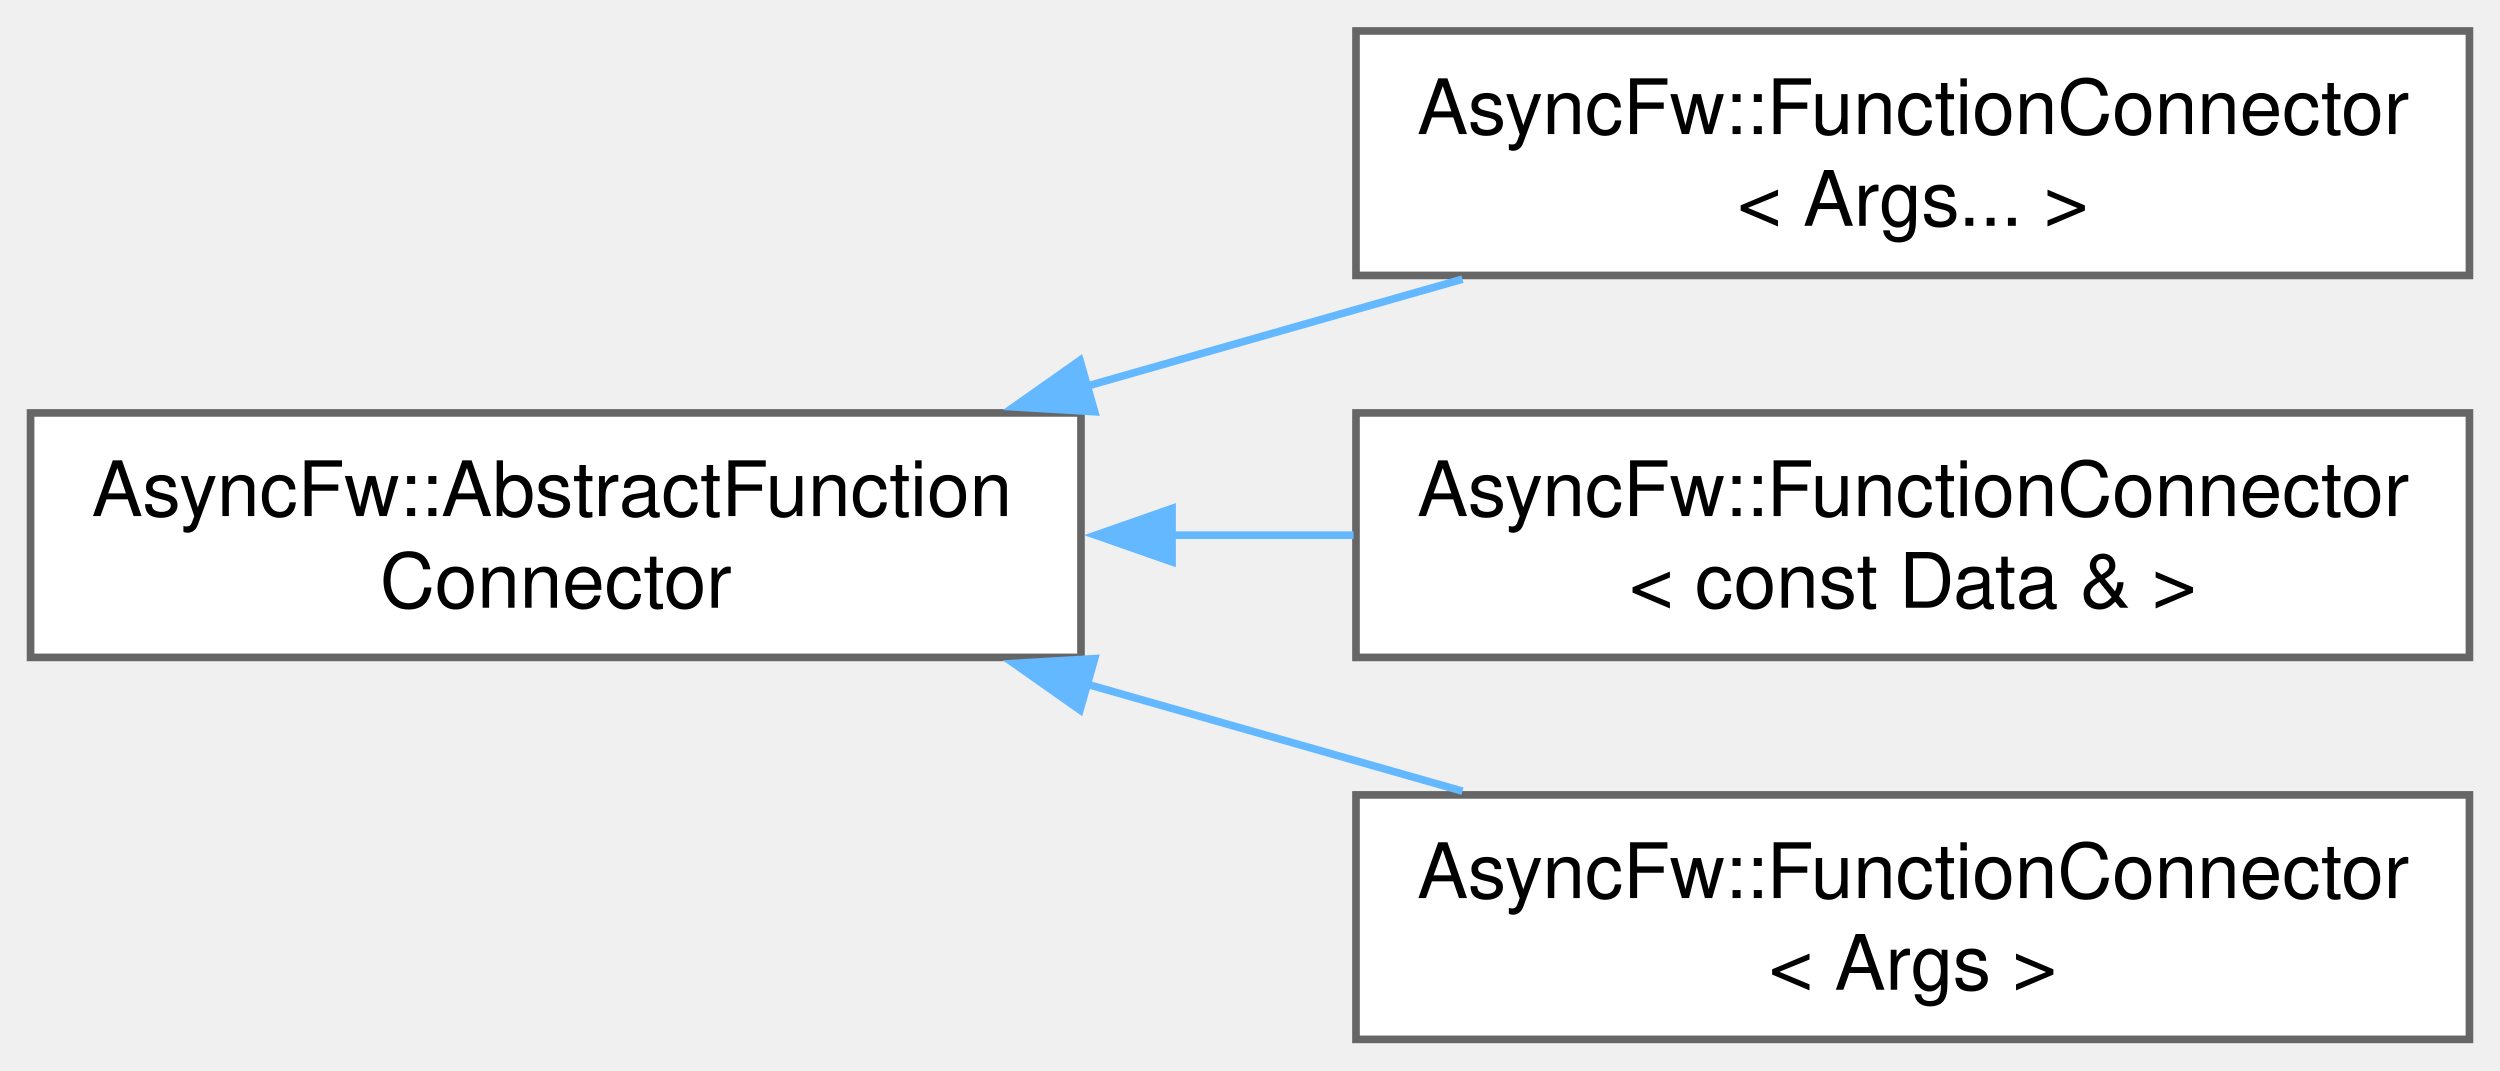
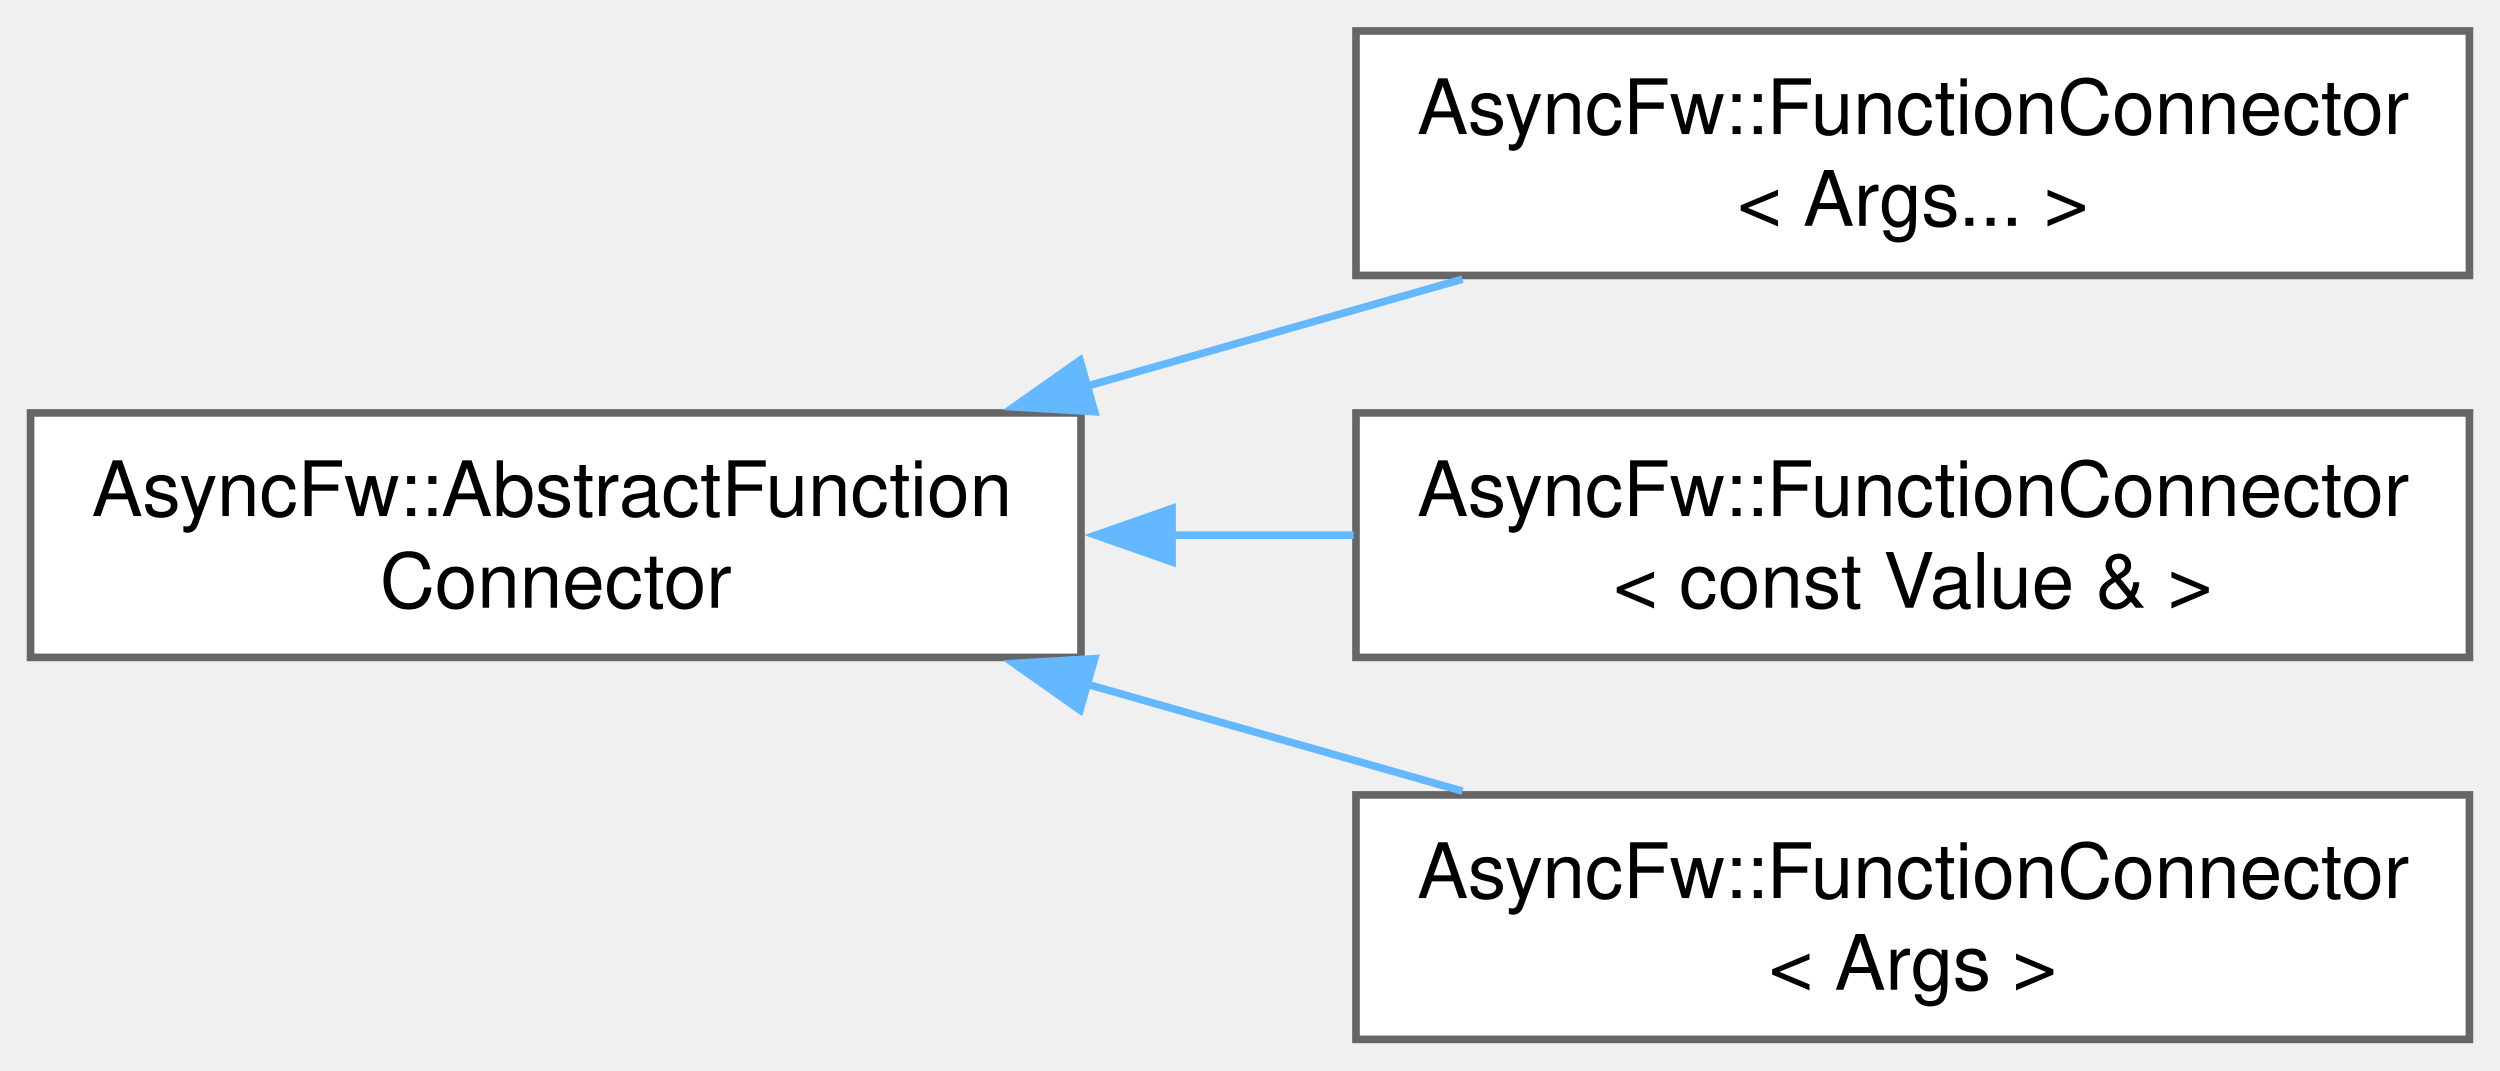
<svg xmlns="http://www.w3.org/2000/svg" xmlns:xlink="http://www.w3.org/1999/xlink" width="327pt" height="140pt" viewBox="0.00 0.00 327.25 140.00">
  <g id="graph0" class="graph" transform="scale(1 1) rotate(0) translate(4 136)">
    <g id="Node000000" class="node">
      <g id="a_Node000000">
        <a xlink:href="classAsyncFw_1_1AbstractFunctionConnector.html" target="_top" xlink:title="The AbstractFunctionConnector class provides the base functionality for FunctionConnector.">
          <polygon fill="white" stroke="#666666" points="137.5,-82 0,-82 0,-50 137.5,-50 137.5,-82" />
          <text text-anchor="start" x="8" y="-68.5" font-family="Helvetica,sans-Serif" font-size="10.00">AsyncFw::AbstractFunction</text>
          <text text-anchor="middle" x="68.75" y="-56.5" font-family="Helvetica,sans-Serif" font-size="10.00">Connector</text>
        </a>
      </g>
    </g>
    <g id="Node000001" class="node">
      <g id="a_Node000001">
        <a xlink:href="classAsyncFw_1_1FunctionConnector.html" target="_top" xlink:title=" ">
          <polygon fill="white" stroke="#666666" points="319.25,-132 173.5,-132 173.5,-100 319.25,-100 319.25,-132" />
          <text text-anchor="start" x="181.5" y="-118.5" font-family="Helvetica,sans-Serif" font-size="10.00">AsyncFw::FunctionConnector</text>
          <text text-anchor="middle" x="246.38" y="-106.5" font-family="Helvetica,sans-Serif" font-size="10.00">&lt; Args... &gt;</text>
        </a>
      </g>
    </g>
    <g id="edge1_Node000000_Node000001" class="edge">
      <g id="a_edge1_Node000000_Node000001">
        <a xlink:title=" ">
          <path fill="none" stroke="#63b8ff" d="M138.32,-85.52C154.56,-90.15 171.73,-95.03 187.44,-99.51" />
          <polygon fill="#63b8ff" stroke="#63b8ff" points="139.29,-82.16 128.71,-82.79 137.37,-88.89 139.29,-82.16" />
        </a>
      </g>
    </g>
    <g id="Node000002" class="node">
      <g id="a_Node000002">
        <a xlink:href="classAsyncFw_1_1FunctionConnector.html" target="_top" xlink:title=" ">
          <polygon fill="white" stroke="#666666" points="319.25,-82 173.5,-82 173.5,-50 319.25,-50 319.25,-82" />
          <text text-anchor="start" x="181.5" y="-68.5" font-family="Helvetica,sans-Serif" font-size="10.00">AsyncFw::FunctionConnector</text>
-           <text text-anchor="middle" x="246.38" y="-56.5" font-family="Helvetica,sans-Serif" font-size="10.00">&lt; const Data &amp; &gt;</text>
+           <text text-anchor="middle" x="246.38" y="-56.5" font-family="Helvetica,sans-Serif" font-size="10.00">&lt; const Value &amp; &gt;</text>
        </a>
      </g>
    </g>
    <g id="edge2_Node000000_Node000002" class="edge">
      <g id="a_edge2_Node000000_Node000002">
        <a xlink:title=" ">
          <path fill="none" stroke="#63b8ff" d="M149.14,-66C157.15,-66 165.26,-66 173.19,-66" />
          <polygon fill="#63b8ff" stroke="#63b8ff" points="149.42,-62.5 139.42,-66 149.42,-69.5 149.42,-62.5" />
        </a>
      </g>
    </g>
    <g id="Node000003" class="node">
      <g id="a_Node000003">
        <a xlink:href="classAsyncFw_1_1FunctionConnector.html" target="_top" xlink:title="Обеспечивает соединение отправитель -&gt; получатели. Получатели могут быть вызваны в своих потоках (по ...">
          <polygon fill="white" stroke="#666666" points="319.25,-32 173.5,-32 173.5,0 319.25,0 319.25,-32" />
          <text text-anchor="start" x="181.5" y="-18.5" font-family="Helvetica,sans-Serif" font-size="10.00">AsyncFw::FunctionConnector</text>
          <text text-anchor="middle" x="246.38" y="-6.5" font-family="Helvetica,sans-Serif" font-size="10.00">&lt; Args &gt;</text>
        </a>
      </g>
    </g>
    <g id="edge3_Node000000_Node000003" class="edge">
      <g id="a_edge3_Node000000_Node000003">
        <a xlink:title=" ">
          <path fill="none" stroke="#63b8ff" d="M138.32,-46.48C154.56,-41.85 171.73,-36.97 187.44,-32.49" />
          <polygon fill="#63b8ff" stroke="#63b8ff" points="137.37,-43.11 128.71,-49.21 139.29,-49.84 137.37,-43.11" />
        </a>
      </g>
    </g>
  </g>
</svg>
